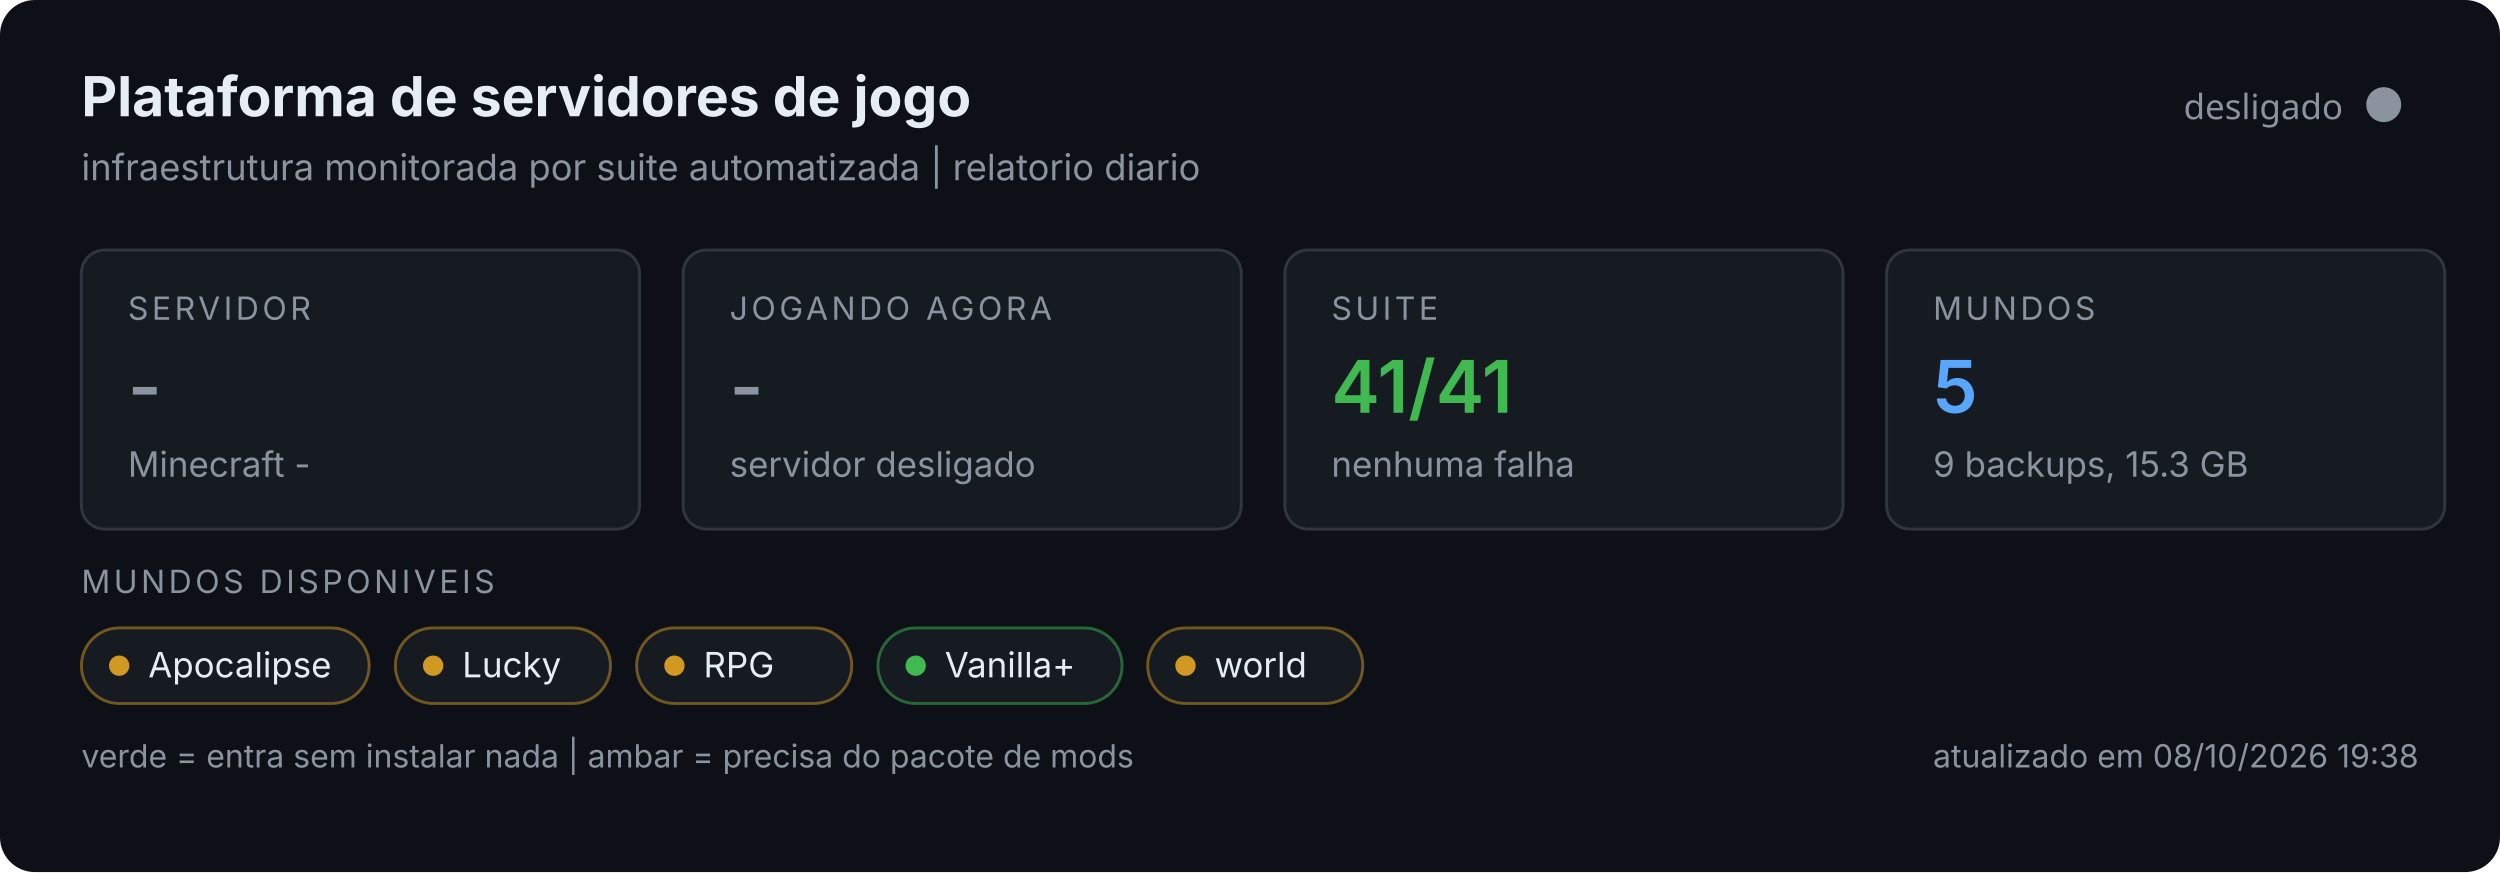
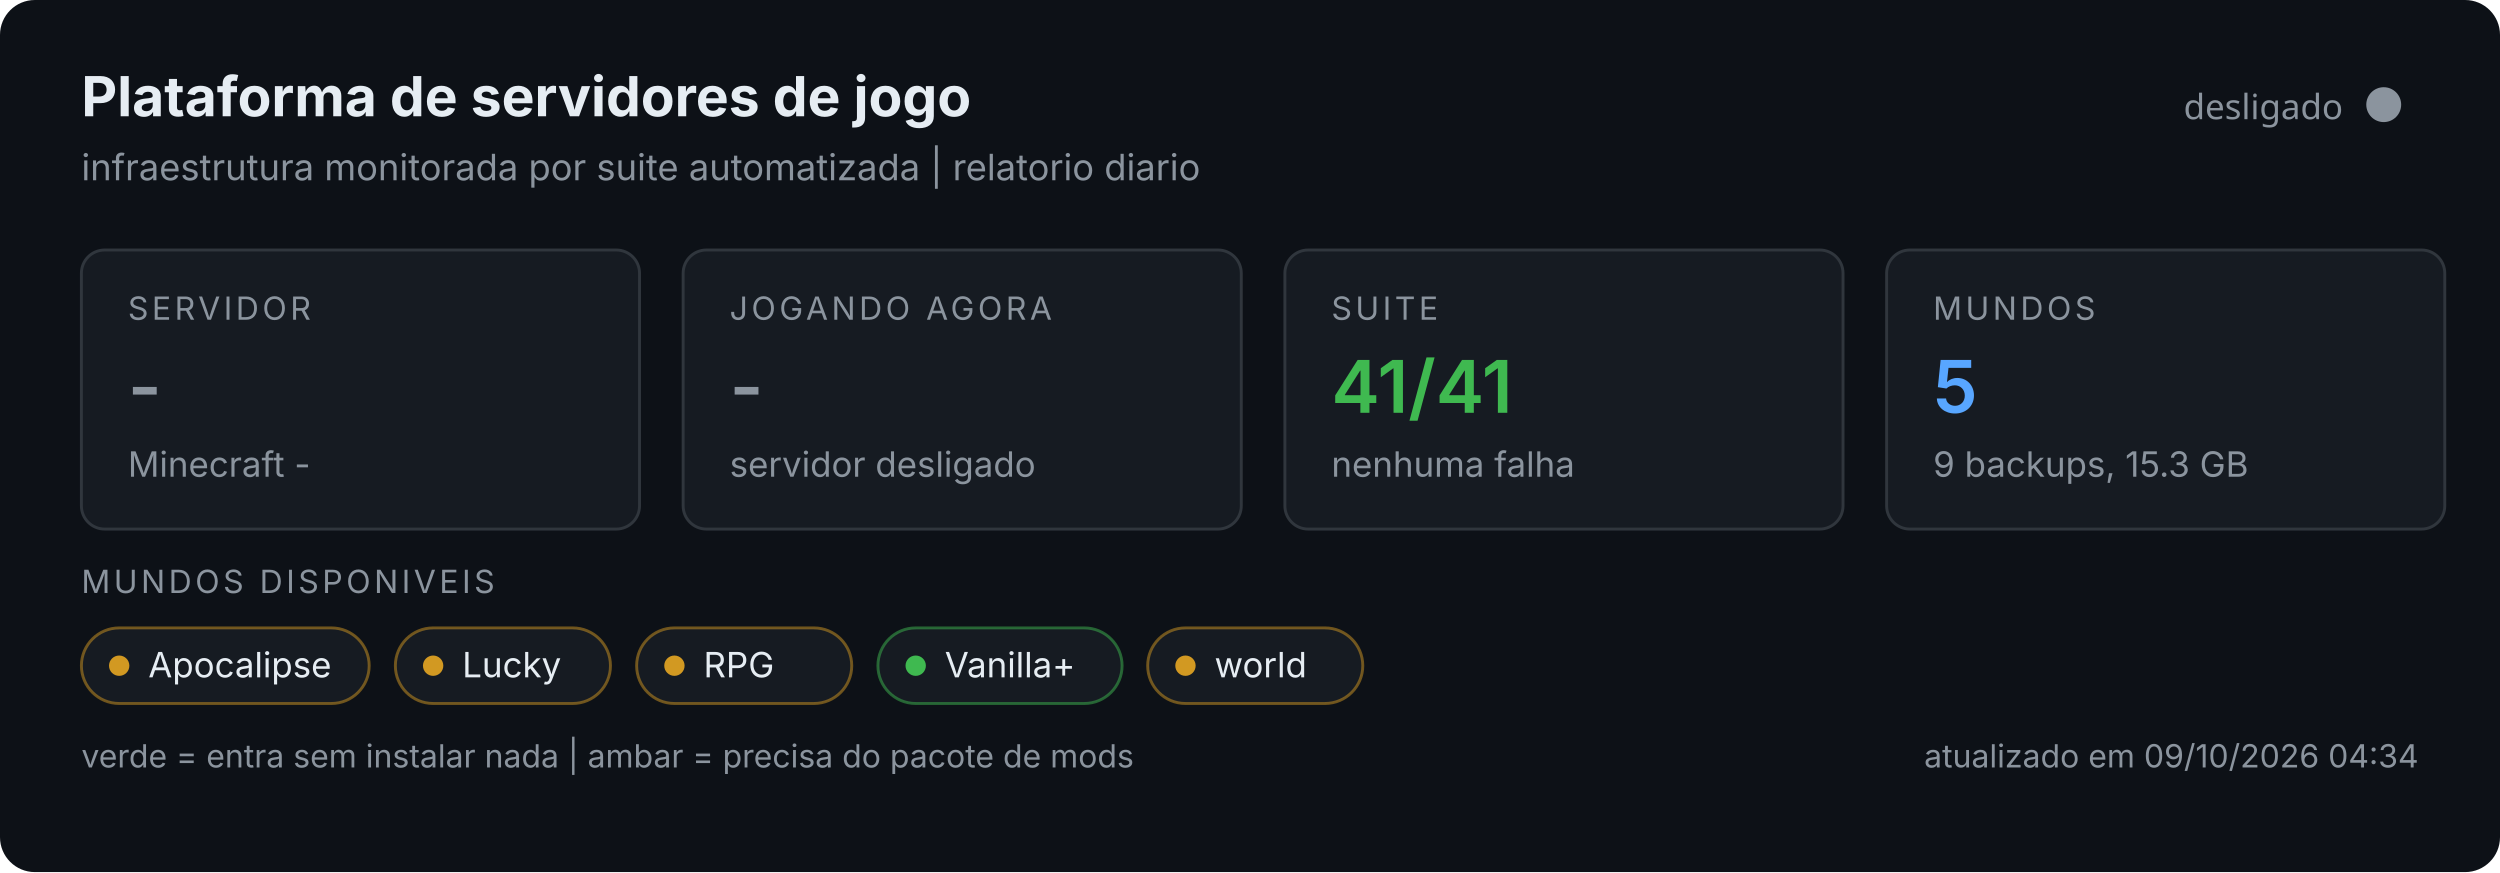
<svg xmlns="http://www.w3.org/2000/svg" width="860" height="300" viewBox="0 0 860 300" role="img">
  <rect width="860" height="300" rx="12" fill="#0d1117" />
  <text x="28" y="40" font-size="19" font-weight="700" fill="#e6edf3" font-family="system-ui,-apple-system,Segoe UI,sans-serif">Plataforma de servidores de jogo</text>
  <text x="28" y="62" font-size="12.5" fill="#8b949e" font-family="system-ui,-apple-system,Segoe UI,sans-serif">infraestrutura monitorada por suite automatizada | relatorio diario</text>
  <circle cx="820" cy="36" r="6" fill="#8b949e" />
  <text x="806" y="41" text-anchor="end" font-size="12" fill="#8b949e" font-family="system-ui,sans-serif">desligado</text>
  <g font-family="system-ui,-apple-system,Segoe UI,sans-serif">
    <g>
      <rect x="28" y="86" width="192" height="96" rx="8" fill="#161b22" stroke="#30363d" />
      <text x="44" y="110" font-size="11" fill="#8b949e" letter-spacing="1.2">SERVIDOR</text>
      <text x="44" y="142" font-size="25" font-weight="600" fill="#8b949e">-</text>
      <text x="44" y="164" font-size="12" fill="#8b949e">Minecraft -</text>
    </g>
    <g>
      <rect x="235" y="86" width="192" height="96" rx="8" fill="#161b22" stroke="#30363d" />
      <text x="251" y="110" font-size="11" fill="#8b949e" letter-spacing="1.2">JOGANDO AGORA</text>
      <text x="251" y="142" font-size="25" font-weight="600" fill="#8b949e">-</text>
      <text x="251" y="164" font-size="12" fill="#8b949e">servidor desligado</text>
    </g>
    <g>
      <rect x="442" y="86" width="192" height="96" rx="8" fill="#161b22" stroke="#30363d" />
      <text x="458" y="110" font-size="11" fill="#8b949e" letter-spacing="1.2">SUITE</text>
      <text x="458" y="142" font-size="25" font-weight="600" fill="#3fb950">41/41</text>
      <text x="458" y="164" font-size="12" fill="#8b949e">nenhuma falha</text>
    </g>
    <g>
      <rect x="649" y="86" width="192" height="96" rx="8" fill="#161b22" stroke="#30363d" />
      <text x="665" y="110" font-size="11" fill="#8b949e" letter-spacing="1.2">MUNDOS</text>
      <text x="665" y="142" font-size="25" font-weight="600" fill="#58a6ff">5</text>
      <text x="665" y="164" font-size="12" fill="#8b949e">9 backups, 15.3 GB</text>
    </g>
    <text x="28" y="204" font-size="11" fill="#8b949e" letter-spacing="1.2">MUNDOS DISPONIVEIS</text>
    <rect x="28" y="216" width="99" height="26" rx="13" fill="#161b22" stroke="#d29922" stroke-opacity="0.5" />
    <circle cx="41" cy="229" r="3.5" fill="#d29922" />
    <text x="51" y="233" font-size="12" fill="#e6edf3">Apocalipse</text>
    <rect x="136.0" y="216" width="74" height="26" rx="13" fill="#161b22" stroke="#d29922" stroke-opacity="0.5" />
    <circle cx="149.0" cy="229" r="3.5" fill="#d29922" />
    <text x="159.0" y="233" font-size="12" fill="#e6edf3">Lucky</text>
    <rect x="219.0" y="216" width="74" height="26" rx="13" fill="#161b22" stroke="#d29922" stroke-opacity="0.5" />
    <circle cx="232.0" cy="229" r="3.5" fill="#d29922" />
    <text x="242.0" y="233" font-size="12" fill="#e6edf3">RPG</text>
    <rect x="302.0" y="216" width="84" height="26" rx="13" fill="#161b22" stroke="#3fb950" stroke-opacity="0.5" />
    <circle cx="315.0" cy="229" r="3.5" fill="#3fb950" />
    <text x="325.0" y="233" font-size="12" fill="#e6edf3">Vanilla+</text>
    <rect x="394.8" y="216" width="74" height="26" rx="13" fill="#161b22" stroke="#d29922" stroke-opacity="0.5" />
    <circle cx="407.8" cy="229" r="3.5" fill="#d29922" />
    <text x="417.8" y="233" font-size="12" fill="#e6edf3">world</text>
    <text x="28" y="264" font-size="11" fill="#8b949e">verde = entra sem instalar nada | ambar = precisa do pacote de mods</text>
-     <text x="832" y="264" text-anchor="end" font-size="11" fill="#8b949e">atualizado em 08/10/2026 19:38</text>
+     <text x="832" y="264" text-anchor="end" font-size="11" fill="#8b949e">atualizado em 09/10/2026 04:34</text>
  </g>
</svg>
